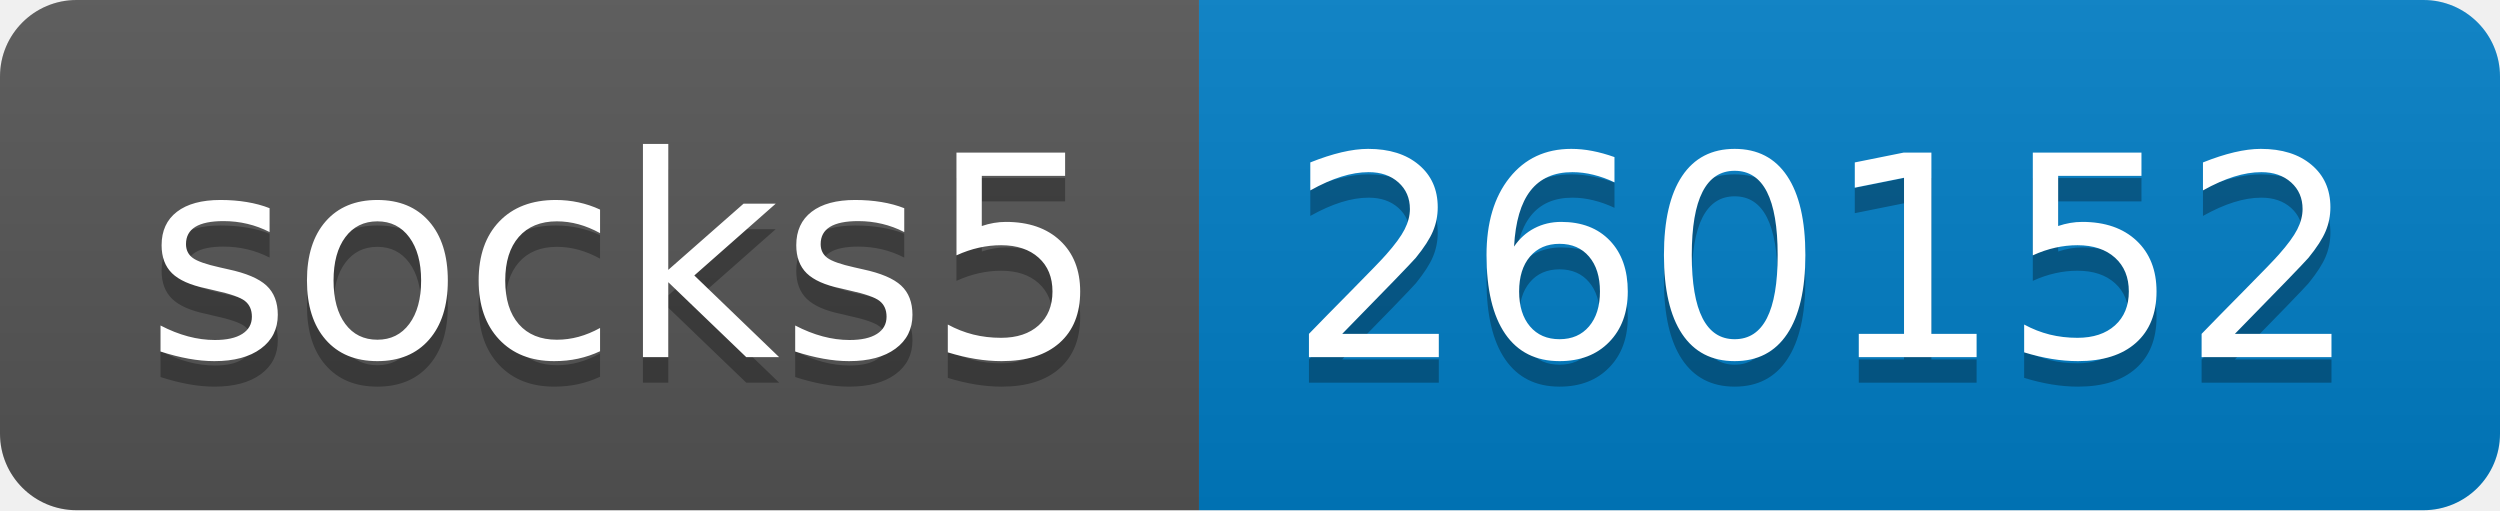
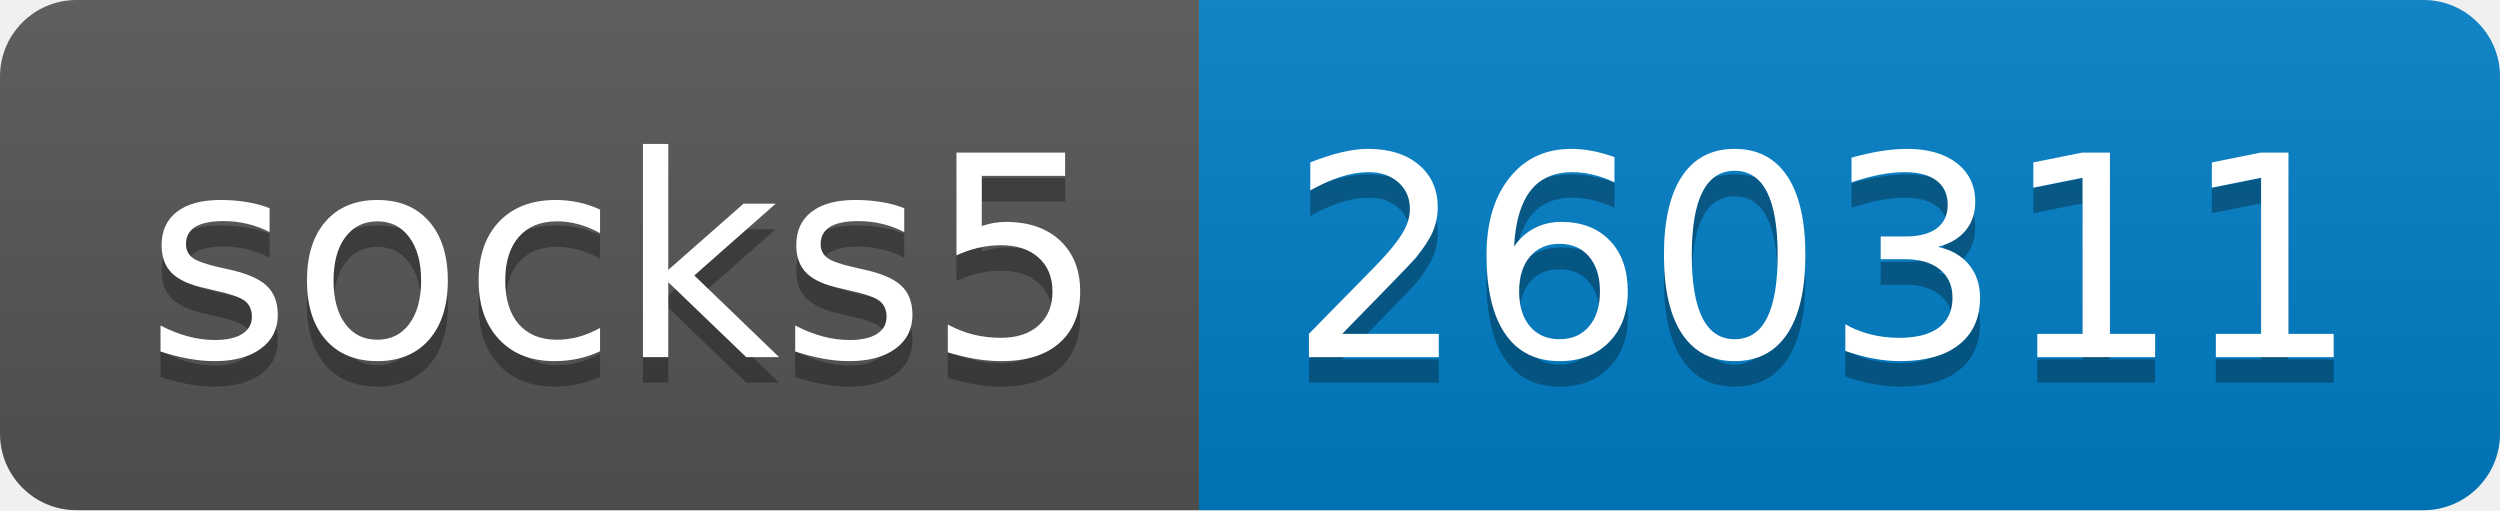
- <svg xmlns="http://www.w3.org/2000/svg" width="98" height="20" role="img" aria-label="socks5: 260152">
+ <svg xmlns="http://www.w3.org/2000/svg" width="98" height="20" role="img" aria-label="socks5: 260311">
  <linearGradient id="s" x2="0" y2="100%">
    <stop offset="0" stop-color="#bbb" stop-opacity=".1" />
    <stop offset="1" stop-opacity=".1" />
  </linearGradient>
  <clipPath id="r">
    <rect width="98" height="20" rx="3" fill="#fff" />
  </clipPath>
  <g clip-path="url(#r)">
    <rect width="47" height="20" fill="#555" />
    <rect x="47" width="51" height="20" fill="#007ec6" />
    <rect width="98" height="20" fill="url(#s)" />
  </g>
  <g fill="#fff" text-anchor="middle" font-family="Verdana,Geneva,DejaVu Sans,sans-serif" text-rendering="geometricPrecision" font-size="110">
    <text aria-hidden="true" x="245" y="150" fill="#010101" fill-opacity=".3" transform="scale(.1)" textLength="370">socks5</text>
    <text x="245" y="140" transform="scale(.1)" fill="#fff" textLength="370">socks5</text>
-     <text aria-hidden="true" x="715" y="150" fill="#010101" fill-opacity=".3" transform="scale(.1)" textLength="410">260152</text>
-     <text x="715" y="140" transform="scale(.1)" fill="#fff" textLength="410">260152</text>
+     <text aria-hidden="true" x="715" y="150" fill="#010101" fill-opacity=".3" transform="scale(.1)" textLength="410">260311</text>
+     <text x="715" y="140" transform="scale(.1)" fill="#fff" textLength="410">260311</text>
  </g>
</svg>
